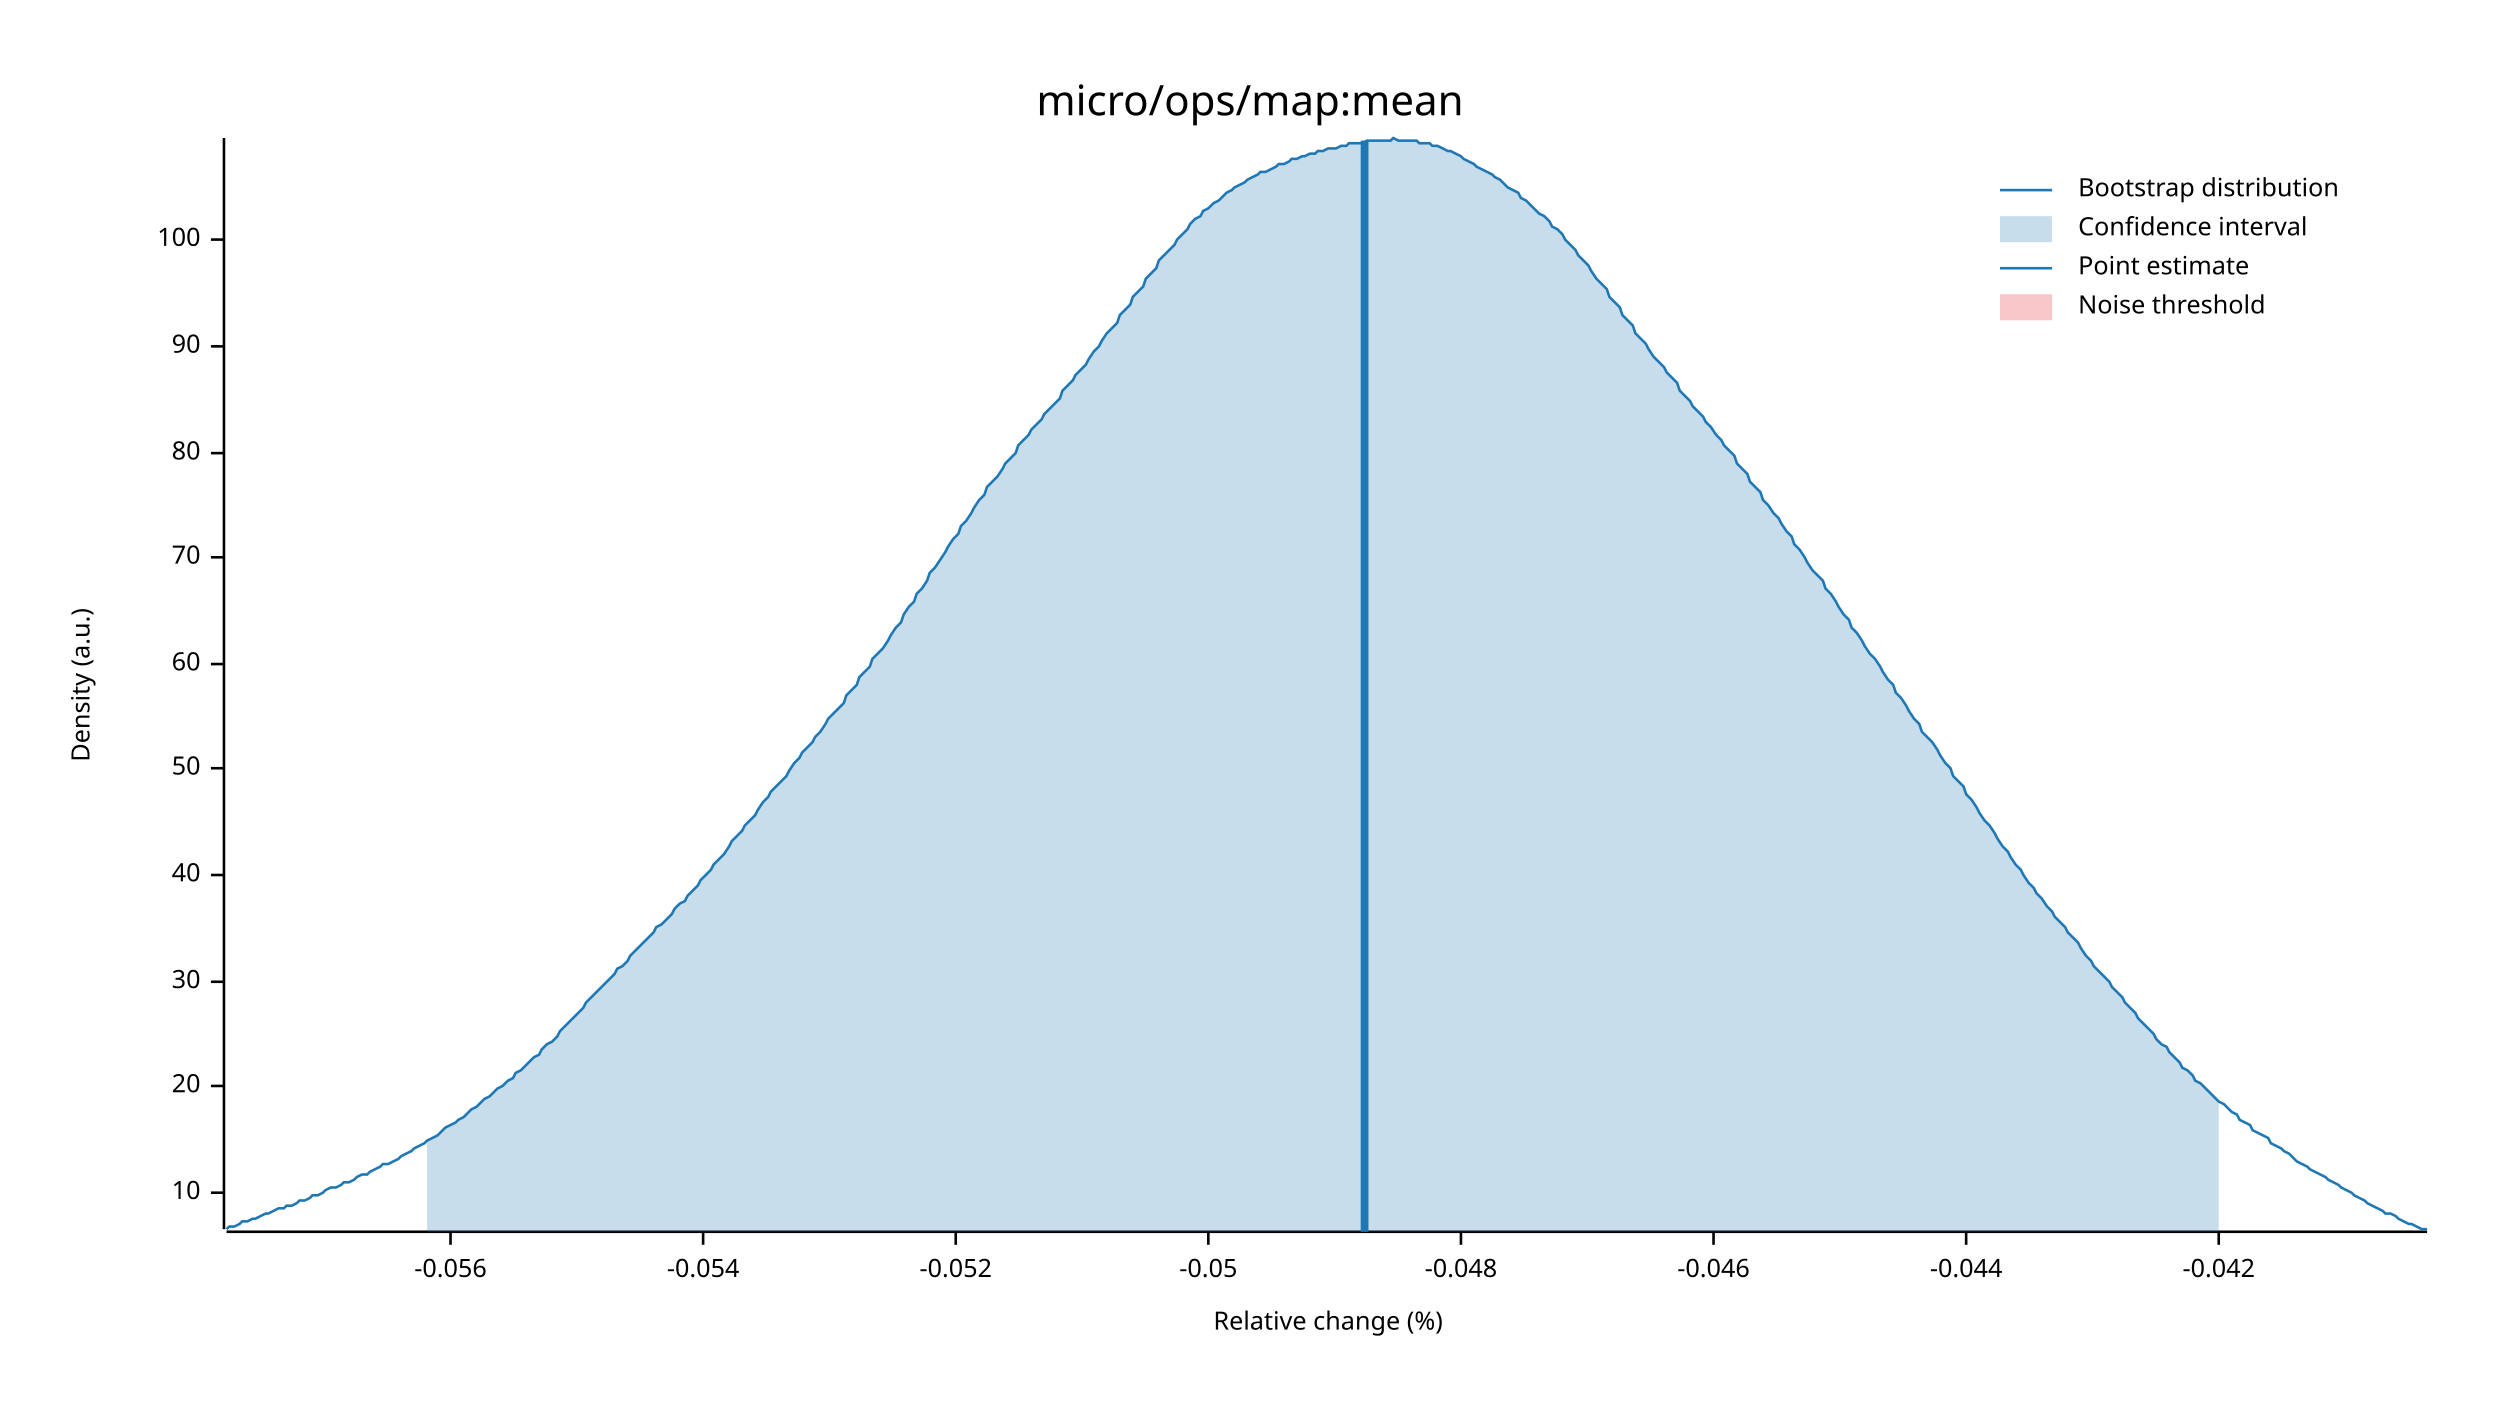
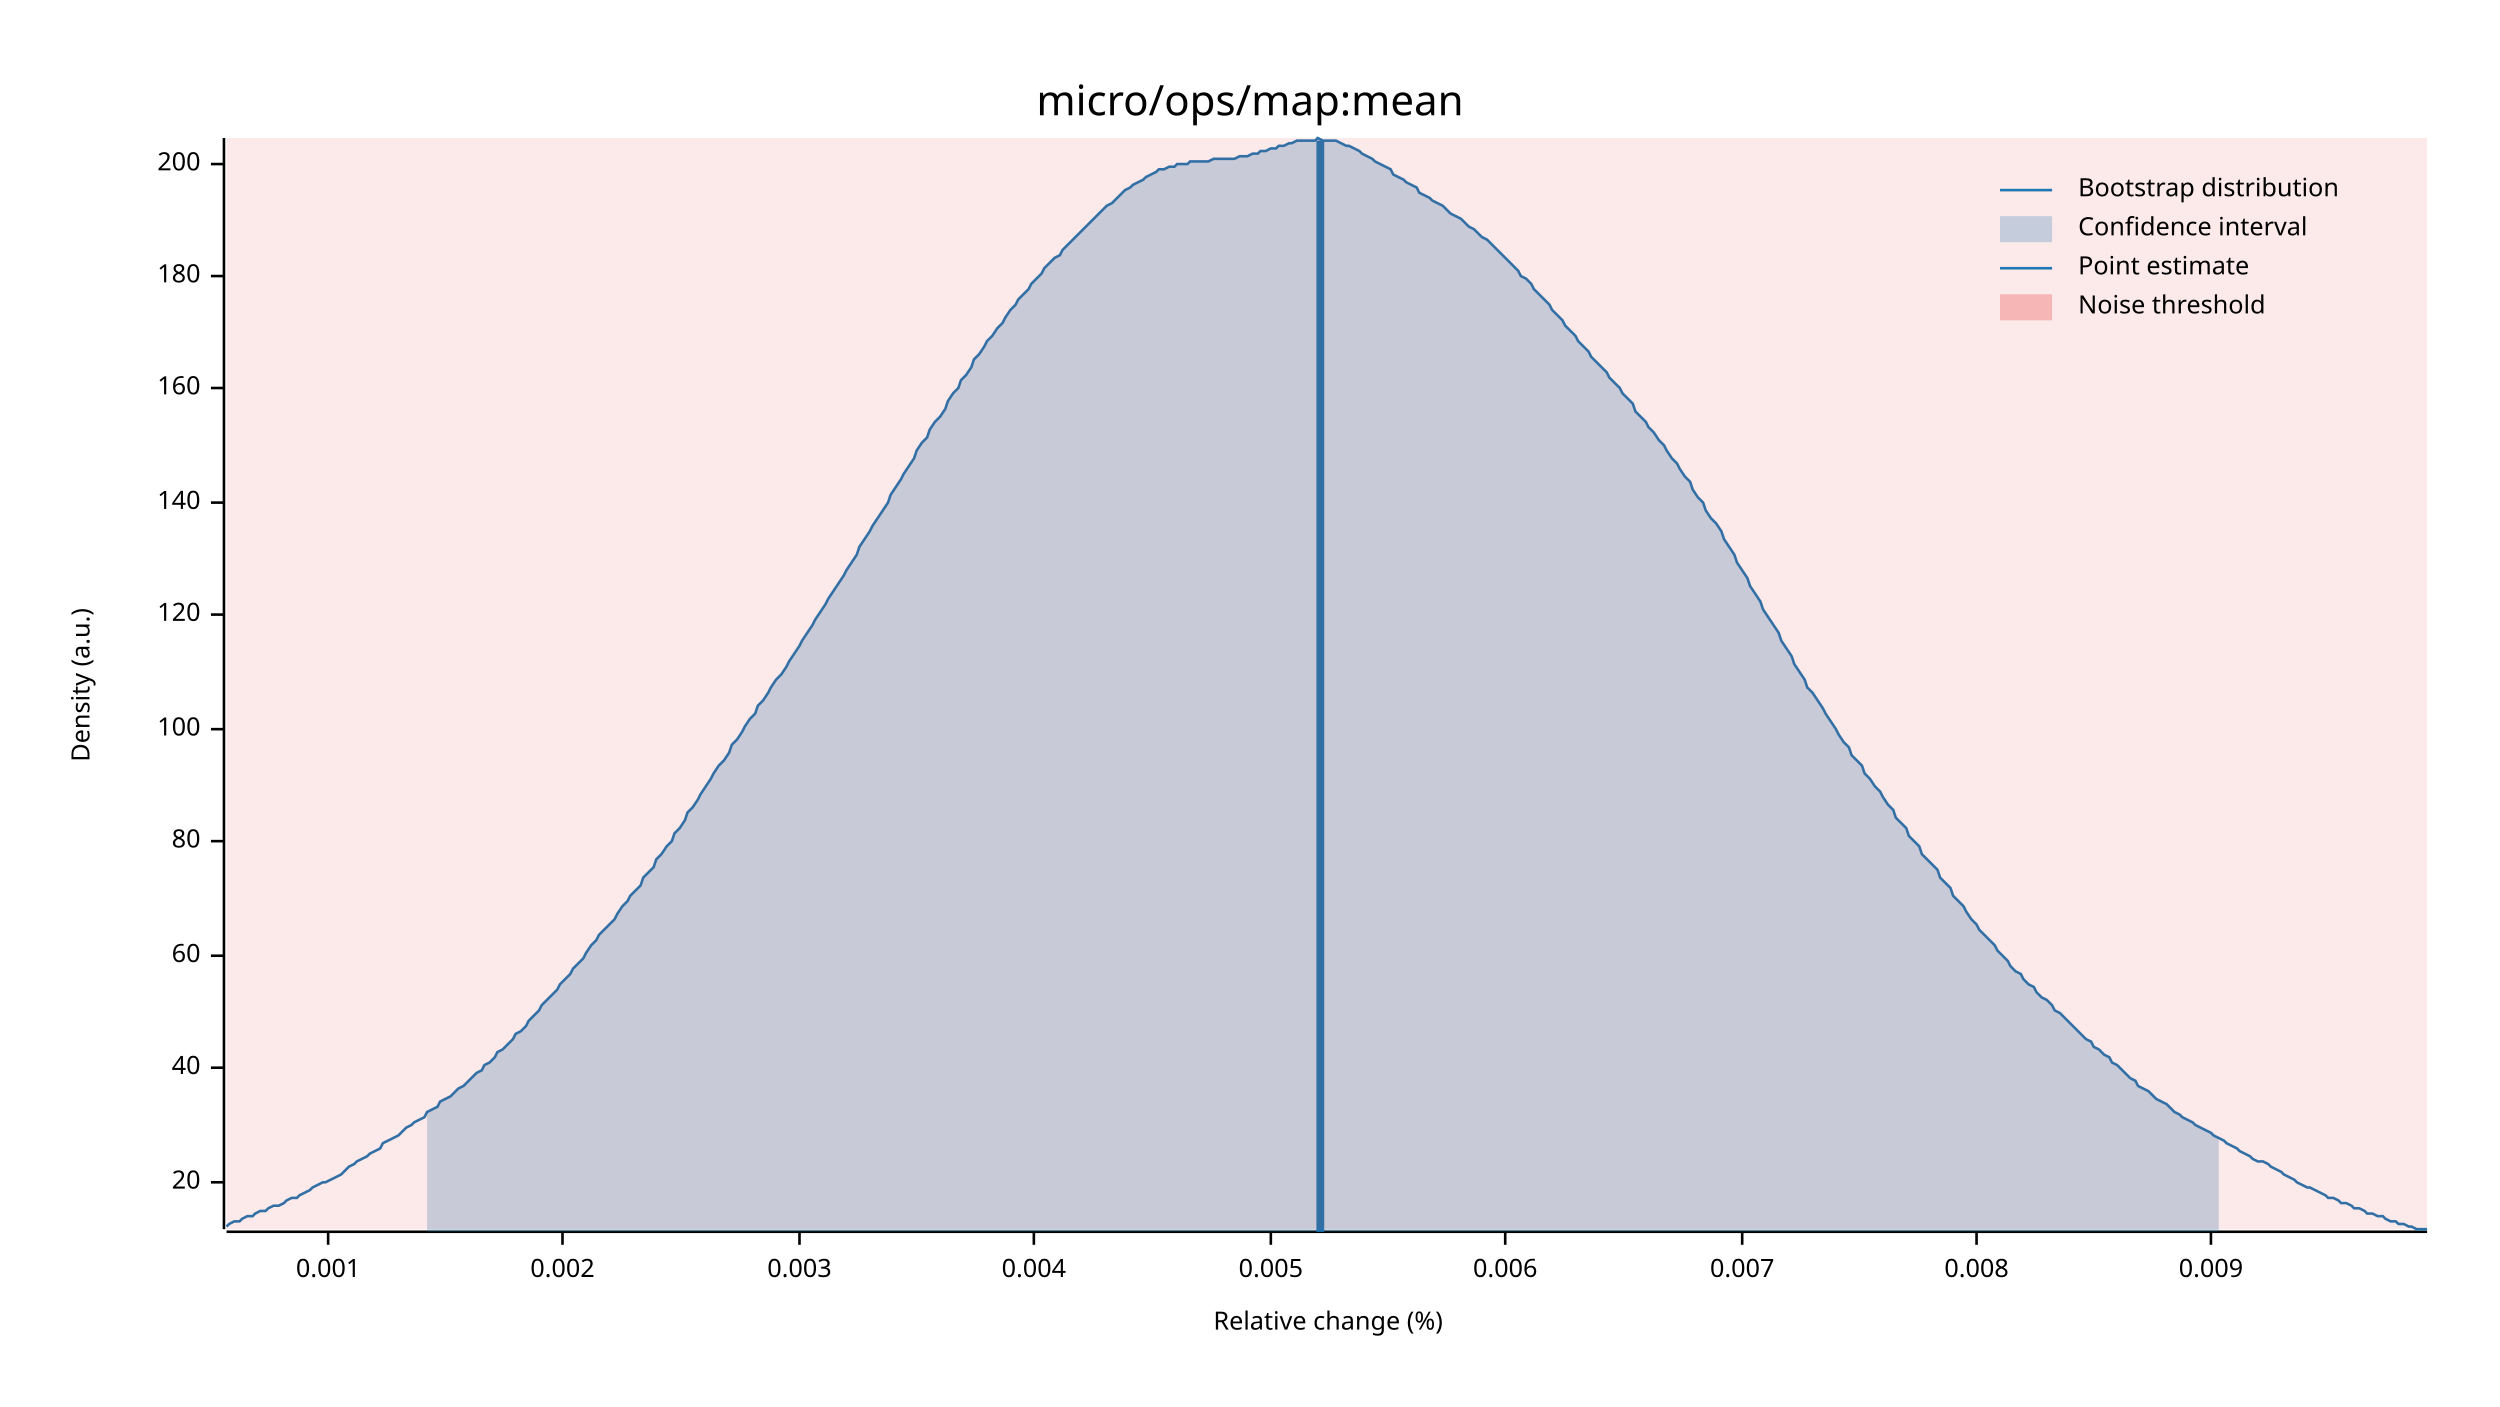
<svg xmlns="http://www.w3.org/2000/svg" width="960" height="540" viewBox="0 0 960 540">
  <text x="480" y="32" dy="0.76em" text-anchor="middle" font-family="sans-serif" font-size="16.129" opacity="1" fill="#000000">
micro/ops/map:mean
</text>
  <text x="27" y="263" dy="0.76em" text-anchor="middle" font-family="sans-serif" font-size="9.677" opacity="1" fill="#000000" transform="rotate(270, 27, 263)">
Density (a.u.)
</text>
  <text x="510" y="513" dy="-0.5ex" text-anchor="middle" font-family="sans-serif" font-size="9.677" opacity="1" fill="#000000">
Relative change (%)
</text>
  <polyline fill="none" opacity="1" stroke="#000000" stroke-width="1" points="86,53 86,472 " />
-   <text x="77" y="458" dy="0.5ex" text-anchor="end" font-family="sans-serif" font-size="9.677" opacity="1" fill="#000000">
- 10
- </text>
-   <polyline fill="none" opacity="1" stroke="#000000" stroke-width="1" points="81,458 86,458 " />
-   <text x="77" y="417" dy="0.5ex" text-anchor="end" font-family="sans-serif" font-size="9.677" opacity="1" fill="#000000">
+   <text x="77" y="454" dy="0.5ex" text-anchor="end" font-family="sans-serif" font-size="9.677" opacity="1" fill="#000000">
20
</text>
-   <polyline fill="none" opacity="1" stroke="#000000" stroke-width="1" points="81,417 86,417 " />
-   <text x="77" y="377" dy="0.5ex" text-anchor="end" font-family="sans-serif" font-size="9.677" opacity="1" fill="#000000">
- 30
- </text>
-   <polyline fill="none" opacity="1" stroke="#000000" stroke-width="1" points="81,377 86,377 " />
-   <text x="77" y="336" dy="0.5ex" text-anchor="end" font-family="sans-serif" font-size="9.677" opacity="1" fill="#000000">
+   <polyline fill="none" opacity="1" stroke="#000000" stroke-width="1" points="81,454 86,454 " />
+   <text x="77" y="410" dy="0.5ex" text-anchor="end" font-family="sans-serif" font-size="9.677" opacity="1" fill="#000000">
40
</text>
-   <polyline fill="none" opacity="1" stroke="#000000" stroke-width="1" points="81,336 86,336 " />
-   <text x="77" y="295" dy="0.5ex" text-anchor="end" font-family="sans-serif" font-size="9.677" opacity="1" fill="#000000">
- 50
- </text>
-   <polyline fill="none" opacity="1" stroke="#000000" stroke-width="1" points="81,295 86,295 " />
-   <text x="77" y="255" dy="0.5ex" text-anchor="end" font-family="sans-serif" font-size="9.677" opacity="1" fill="#000000">
+   <polyline fill="none" opacity="1" stroke="#000000" stroke-width="1" points="81,410 86,410 " />
+   <text x="77" y="367" dy="0.5ex" text-anchor="end" font-family="sans-serif" font-size="9.677" opacity="1" fill="#000000">
60
</text>
-   <polyline fill="none" opacity="1" stroke="#000000" stroke-width="1" points="81,255 86,255 " />
-   <text x="77" y="214" dy="0.5ex" text-anchor="end" font-family="sans-serif" font-size="9.677" opacity="1" fill="#000000">
- 70
- </text>
-   <polyline fill="none" opacity="1" stroke="#000000" stroke-width="1" points="81,214 86,214 " />
-   <text x="77" y="174" dy="0.5ex" text-anchor="end" font-family="sans-serif" font-size="9.677" opacity="1" fill="#000000">
+   <polyline fill="none" opacity="1" stroke="#000000" stroke-width="1" points="81,367 86,367 " />
+   <text x="77" y="323" dy="0.5ex" text-anchor="end" font-family="sans-serif" font-size="9.677" opacity="1" fill="#000000">
80
</text>
-   <polyline fill="none" opacity="1" stroke="#000000" stroke-width="1" points="81,174 86,174 " />
-   <text x="77" y="133" dy="0.5ex" text-anchor="end" font-family="sans-serif" font-size="9.677" opacity="1" fill="#000000">
- 90
- </text>
-   <polyline fill="none" opacity="1" stroke="#000000" stroke-width="1" points="81,133 86,133 " />
-   <text x="77" y="92" dy="0.5ex" text-anchor="end" font-family="sans-serif" font-size="9.677" opacity="1" fill="#000000">
+   <polyline fill="none" opacity="1" stroke="#000000" stroke-width="1" points="81,323 86,323 " />
+   <text x="77" y="280" dy="0.5ex" text-anchor="end" font-family="sans-serif" font-size="9.677" opacity="1" fill="#000000">
100
</text>
-   <polyline fill="none" opacity="1" stroke="#000000" stroke-width="1" points="81,92 86,92 " />
+   <polyline fill="none" opacity="1" stroke="#000000" stroke-width="1" points="81,280 86,280 " />
+   <text x="77" y="236" dy="0.5ex" text-anchor="end" font-family="sans-serif" font-size="9.677" opacity="1" fill="#000000">
+ 120
+ </text>
+   <polyline fill="none" opacity="1" stroke="#000000" stroke-width="1" points="81,236 86,236 " />
+   <text x="77" y="193" dy="0.5ex" text-anchor="end" font-family="sans-serif" font-size="9.677" opacity="1" fill="#000000">
+ 140
+ </text>
+   <polyline fill="none" opacity="1" stroke="#000000" stroke-width="1" points="81,193 86,193 " />
+   <text x="77" y="149" dy="0.5ex" text-anchor="end" font-family="sans-serif" font-size="9.677" opacity="1" fill="#000000">
+ 160
+ </text>
+   <polyline fill="none" opacity="1" stroke="#000000" stroke-width="1" points="81,149 86,149 " />
+   <text x="77" y="106" dy="0.5ex" text-anchor="end" font-family="sans-serif" font-size="9.677" opacity="1" fill="#000000">
+ 180
+ </text>
+   <polyline fill="none" opacity="1" stroke="#000000" stroke-width="1" points="81,106 86,106 " />
+   <text x="77" y="63" dy="0.5ex" text-anchor="end" font-family="sans-serif" font-size="9.677" opacity="1" fill="#000000">
+ 200
+ </text>
+   <polyline fill="none" opacity="1" stroke="#000000" stroke-width="1" points="81,63 86,63 " />
  <polyline fill="none" opacity="1" stroke="#000000" stroke-width="1" points="87,473 932,473 " />
-   <text x="173" y="483" dy="0.76em" text-anchor="middle" font-family="sans-serif" font-size="9.677" opacity="1" fill="#000000">
- -0.056
+   <text x="126" y="483" dy="0.76em" text-anchor="middle" font-family="sans-serif" font-size="9.677" opacity="1" fill="#000000">
+ 0.001
</text>
-   <polyline fill="none" opacity="1" stroke="#000000" stroke-width="1" points="173,473 173,478 " />
-   <text x="270" y="483" dy="0.76em" text-anchor="middle" font-family="sans-serif" font-size="9.677" opacity="1" fill="#000000">
- -0.054
+   <polyline fill="none" opacity="1" stroke="#000000" stroke-width="1" points="126,473 126,478 " />
+   <text x="216" y="483" dy="0.76em" text-anchor="middle" font-family="sans-serif" font-size="9.677" opacity="1" fill="#000000">
+ 0.002
</text>
-   <polyline fill="none" opacity="1" stroke="#000000" stroke-width="1" points="270,473 270,478 " />
-   <text x="367" y="483" dy="0.76em" text-anchor="middle" font-family="sans-serif" font-size="9.677" opacity="1" fill="#000000">
- -0.052
+   <polyline fill="none" opacity="1" stroke="#000000" stroke-width="1" points="216,473 216,478 " />
+   <text x="307" y="483" dy="0.76em" text-anchor="middle" font-family="sans-serif" font-size="9.677" opacity="1" fill="#000000">
+ 0.003
</text>
-   <polyline fill="none" opacity="1" stroke="#000000" stroke-width="1" points="367,473 367,478 " />
-   <text x="464" y="483" dy="0.76em" text-anchor="middle" font-family="sans-serif" font-size="9.677" opacity="1" fill="#000000">
- -0.05
+   <polyline fill="none" opacity="1" stroke="#000000" stroke-width="1" points="307,473 307,478 " />
+   <text x="397" y="483" dy="0.76em" text-anchor="middle" font-family="sans-serif" font-size="9.677" opacity="1" fill="#000000">
+ 0.004
</text>
-   <polyline fill="none" opacity="1" stroke="#000000" stroke-width="1" points="464,473 464,478 " />
-   <text x="561" y="483" dy="0.76em" text-anchor="middle" font-family="sans-serif" font-size="9.677" opacity="1" fill="#000000">
- -0.048
+   <polyline fill="none" opacity="1" stroke="#000000" stroke-width="1" points="397,473 397,478 " />
+   <text x="488" y="483" dy="0.76em" text-anchor="middle" font-family="sans-serif" font-size="9.677" opacity="1" fill="#000000">
+ 0.005
</text>
-   <polyline fill="none" opacity="1" stroke="#000000" stroke-width="1" points="561,473 561,478 " />
-   <text x="658" y="483" dy="0.76em" text-anchor="middle" font-family="sans-serif" font-size="9.677" opacity="1" fill="#000000">
- -0.046
+   <polyline fill="none" opacity="1" stroke="#000000" stroke-width="1" points="488,473 488,478 " />
+   <text x="578" y="483" dy="0.76em" text-anchor="middle" font-family="sans-serif" font-size="9.677" opacity="1" fill="#000000">
+ 0.006
</text>
-   <polyline fill="none" opacity="1" stroke="#000000" stroke-width="1" points="658,473 658,478 " />
-   <text x="755" y="483" dy="0.76em" text-anchor="middle" font-family="sans-serif" font-size="9.677" opacity="1" fill="#000000">
- -0.044
+   <polyline fill="none" opacity="1" stroke="#000000" stroke-width="1" points="578,473 578,478 " />
+   <text x="669" y="483" dy="0.76em" text-anchor="middle" font-family="sans-serif" font-size="9.677" opacity="1" fill="#000000">
+ 0.007
</text>
-   <polyline fill="none" opacity="1" stroke="#000000" stroke-width="1" points="755,473 755,478 " />
-   <text x="852" y="483" dy="0.76em" text-anchor="middle" font-family="sans-serif" font-size="9.677" opacity="1" fill="#000000">
- -0.042
+   <polyline fill="none" opacity="1" stroke="#000000" stroke-width="1" points="669,473 669,478 " />
+   <text x="759" y="483" dy="0.76em" text-anchor="middle" font-family="sans-serif" font-size="9.677" opacity="1" fill="#000000">
+ 0.008
</text>
-   <polyline fill="none" opacity="1" stroke="#000000" stroke-width="1" points="852,473 852,478 " />
-   <polyline fill="none" opacity="1" stroke="#1F78B4" stroke-width="1" points="87,472 88,471 90,471 92,470 93,469 95,469 97,468 98,468 100,467 102,466 103,466 105,465 107,464 109,464 110,463 112,463 114,462 115,461 117,461 119,460 120,459 122,459 124,458 125,457 127,456 129,456 131,455 132,454 134,454 136,453 137,452 139,451 141,451 142,450 144,449 146,448 147,447 149,447 151,446 153,445 154,444 156,443 158,442 159,441 161,440 163,439 164,438 166,437 168,436 169,435 171,433 173,432 175,431 176,430 178,429 180,427 181,426 183,425 185,423 186,422 188,421 190,419 191,418 193,417 195,415 197,414 198,412 200,411 202,409 203,408 205,406 207,405 208,403 210,401 212,400 214,398 215,396 217,394 219,392 220,391 222,389 224,387 225,385 227,383 229,381 230,380 232,378 234,376 236,374 237,372 239,371 241,369 242,367 244,365 246,363 247,362 249,360 251,358 252,356 254,355 256,353 258,351 259,349 261,347 263,346 264,344 266,342 268,340 269,338 271,336 273,334 274,332 276,330 278,328 280,325 281,323 283,321 285,319 286,317 288,315 290,313 291,311 293,308 295,306 296,304 298,302 300,300 302,298 303,296 305,293 307,291 308,289 310,287 312,285 313,283 315,281 317,278 318,276 320,274 322,272 324,270 325,267 327,265 329,263 330,260 332,258 334,256 335,253 337,251 339,249 341,246 342,244 344,241 346,239 347,236 349,233 351,231 352,228 354,226 356,223 357,220 359,218 361,215 363,212 364,210 366,207 368,205 369,202 371,200 373,197 374,195 376,192 378,190 379,187 381,185 383,183 385,180 386,178 388,176 390,174 391,171 393,169 395,167 396,165 398,163 400,161 401,159 403,157 405,155 407,153 408,150 410,148 412,146 413,144 415,142 417,140 418,138 420,135 422,133 423,131 425,128 427,126 429,124 430,121 432,119 434,117 435,114 437,112 439,110 440,107 442,105 444,103 445,100 447,98 449,96 451,94 452,92 454,90 456,88 457,86 459,84 461,83 462,81 464,80 466,78 468,77 469,76 471,74 473,73 474,72 476,71 478,70 479,69 481,68 483,67 484,66 486,66 488,65 490,64 491,63 493,63 495,62 496,61 498,61 500,60 501,60 503,59 505,59 506,58 508,58 510,57 512,57 513,57 515,56 517,56 518,55 520,55 522,55 523,55 525,54 527,54 528,54 530,54 532,54 534,54 535,53 537,54 539,54 540,54 542,54 544,54 545,55 547,55 549,55 550,56 552,56 554,57 556,58 557,58 559,59 561,60 562,61 564,62 566,63 567,64 569,65 571,66 573,67 574,68 576,69 578,71 579,72 581,73 583,74 584,76 586,77 588,79 589,80 591,82 593,83 595,85 596,87 598,88 600,90 601,92 603,94 605,96 606,98 608,100 610,102 611,104 613,107 615,109 617,111 618,114 620,116 622,118 623,121 625,123 627,125 628,128 630,130 632,132 633,134 635,137 637,139 639,141 640,143 642,145 644,147 645,150 647,152 649,154 650,156 652,158 654,160 655,162 657,164 659,167 661,169 662,171 664,173 666,175 667,178 669,180 671,182 672,185 674,187 676,189 677,192 679,194 681,197 683,199 684,201 686,204 688,206 689,209 691,211 693,214 694,216 696,219 698,221 700,223 701,226 703,228 705,231 706,233 708,236 710,238 711,241 713,243 715,246 716,248 718,251 720,253 722,256 723,258 725,261 727,263 728,266 730,268 732,271 733,273 735,276 737,278 738,281 740,283 742,285 744,288 745,290 747,293 749,295 750,298 752,300 754,302 755,305 757,307 759,310 760,312 762,315 764,317 766,320 767,322 769,325 771,327 772,329 774,332 776,334 777,336 779,339 781,341 782,343 784,345 786,348 788,350 789,352 791,354 793,356 794,358 796,360 798,362 799,364 801,367 803,369 804,371 806,373 808,375 810,377 811,379 813,381 815,383 816,385 818,387 820,389 821,391 823,393 825,395 827,397 828,399 830,401 832,402 833,404 835,406 837,408 838,410 840,411 842,413 843,415 845,416 847,418 849,420 850,421 852,423 854,424 855,425 857,427 859,428 860,430 862,431 864,432 865,434 867,435 869,436 871,437 872,439 874,440 876,441 877,442 879,443 881,445 882,446 884,447 886,448 887,449 889,450 891,451 893,452 894,453 896,454 898,455 899,456 901,457 903,458 904,459 906,460 908,461 909,462 911,463 913,464 915,465 916,466 918,466 920,467 921,468 923,469 925,470 926,470 928,471 930,472 932,472 " />
-   <polygon opacity="0.25" fill="#1F78B4" points="164,438 166,437 168,436 169,435 171,433 173,432 175,431 176,430 178,429 180,427 181,426 183,425 185,423 186,422 188,421 190,419 191,418 193,417 195,415 197,414 198,412 200,411 202,409 203,408 205,406 207,405 208,403 210,401 212,400 214,398 215,396 217,394 219,392 220,391 222,389 224,387 225,385 227,383 229,381 230,380 232,378 234,376 236,374 237,372 239,371 241,369 242,367 244,365 246,363 247,362 249,360 251,358 252,356 254,355 256,353 258,351 259,349 261,347 263,346 264,344 266,342 268,340 269,338 271,336 273,334 274,332 276,330 278,328 280,325 281,323 283,321 285,319 286,317 288,315 290,313 291,311 293,308 295,306 296,304 298,302 300,300 302,298 303,296 305,293 307,291 308,289 310,287 312,285 313,283 315,281 317,278 318,276 320,274 322,272 324,270 325,267 327,265 329,263 330,260 332,258 334,256 335,253 337,251 339,249 341,246 342,244 344,241 346,239 347,236 349,233 351,231 352,228 354,226 356,223 357,220 359,218 361,215 363,212 364,210 366,207 368,205 369,202 371,200 373,197 374,195 376,192 378,190 379,187 381,185 383,183 385,180 386,178 388,176 390,174 391,171 393,169 395,167 396,165 398,163 400,161 401,159 403,157 405,155 407,153 408,150 410,148 412,146 413,144 415,142 417,140 418,138 420,135 422,133 423,131 425,128 427,126 429,124 430,121 432,119 434,117 435,114 437,112 439,110 440,107 442,105 444,103 445,100 447,98 449,96 451,94 452,92 454,90 456,88 457,86 459,84 461,83 462,81 464,80 466,78 468,77 469,76 471,74 473,73 474,72 476,71 478,70 479,69 481,68 483,67 484,66 486,66 488,65 490,64 491,63 493,63 495,62 496,61 498,61 500,60 501,60 503,59 505,59 506,58 508,58 510,57 512,57 513,57 515,56 517,56 518,55 520,55 522,55 523,55 525,54 527,54 528,54 530,54 532,54 534,54 535,53 537,54 539,54 540,54 542,54 544,54 545,55 547,55 549,55 550,56 552,56 554,57 556,58 557,58 559,59 561,60 562,61 564,62 566,63 567,64 569,65 571,66 573,67 574,68 576,69 578,71 579,72 581,73 583,74 584,76 586,77 588,79 589,80 591,82 593,83 595,85 596,87 598,88 600,90 601,92 603,94 605,96 606,98 608,100 610,102 611,104 613,107 615,109 617,111 618,114 620,116 622,118 623,121 625,123 627,125 628,128 630,130 632,132 633,134 635,137 637,139 639,141 640,143 642,145 644,147 645,150 647,152 649,154 650,156 652,158 654,160 655,162 657,164 659,167 661,169 662,171 664,173 666,175 667,178 669,180 671,182 672,185 674,187 676,189 677,192 679,194 681,197 683,199 684,201 686,204 688,206 689,209 691,211 693,214 694,216 696,219 698,221 700,223 701,226 703,228 705,231 706,233 708,236 710,238 711,241 713,243 715,246 716,248 718,251 720,253 722,256 723,258 725,261 727,263 728,266 730,268 732,271 733,273 735,276 737,278 738,281 740,283 742,285 744,288 745,290 747,293 749,295 750,298 752,300 754,302 755,305 757,307 759,310 760,312 762,315 764,317 766,320 767,322 769,325 771,327 772,329 774,332 776,334 777,336 779,339 781,341 782,343 784,345 786,348 788,350 789,352 791,354 793,356 794,358 796,360 798,362 799,364 801,367 803,369 804,371 806,373 808,375 810,377 811,379 813,381 815,383 816,385 818,387 820,389 821,391 823,393 825,395 827,397 828,399 830,401 832,402 833,404 835,406 837,408 838,410 840,411 842,413 843,415 845,416 847,418 849,420 850,421 852,423 852,473 164,473 " />
-   <polyline fill="none" opacity="1" stroke="#1F78B4" stroke-width="3" points="524,473 524,54 " />
-   <rect x="509" y="53" width="0" height="419" opacity="0.1" fill="#E31A1C" stroke="none" />
+   <polyline fill="none" opacity="1" stroke="#000000" stroke-width="1" points="759,473 759,478 " />
+   <text x="849" y="483" dy="0.76em" text-anchor="middle" font-family="sans-serif" font-size="9.677" opacity="1" fill="#000000">
+ 0.009
+ </text>
+   <polyline fill="none" opacity="1" stroke="#000000" stroke-width="1" points="849,473 849,478 " />
+   <polyline fill="none" opacity="1" stroke="#1F78B4" stroke-width="1" points="87,471 88,470 90,469 92,469 93,468 95,467 97,467 98,466 100,465 102,465 103,464 105,463 107,463 109,462 110,461 112,460 114,460 115,459 117,458 119,457 120,456 122,455 124,454 125,454 127,453 129,452 131,451 132,450 134,448 136,447 137,446 139,445 141,444 142,443 144,442 146,441 147,439 149,438 151,437 153,436 154,435 156,433 158,432 159,431 161,430 163,429 164,427 166,426 168,425 169,423 171,422 173,421 175,419 176,418 178,417 180,415 181,414 183,412 185,411 186,409 188,408 190,406 191,404 193,403 195,401 197,399 198,397 200,396 202,394 203,392 205,390 207,388 208,386 210,384 212,382 214,380 215,378 217,376 219,374 220,372 222,370 224,368 225,366 227,363 229,361 230,359 232,357 234,355 236,353 237,351 239,348 241,346 242,344 244,342 246,340 247,337 249,335 251,333 252,330 254,328 256,325 258,323 259,320 261,318 263,315 264,312 266,310 268,307 269,305 271,302 273,299 274,297 276,294 278,292 280,289 281,286 283,284 285,281 286,279 288,276 290,274 291,271 293,269 295,266 296,264 298,261 300,259 302,256 303,254 305,251 307,248 308,246 310,243 312,240 313,238 315,235 317,232 318,230 320,227 322,224 324,221 325,219 327,216 329,213 330,210 332,207 334,204 335,202 337,199 339,196 341,193 342,190 344,187 346,184 347,182 349,179 351,176 352,173 354,170 356,168 357,165 359,162 361,160 363,157 364,154 366,151 368,149 369,146 371,144 373,141 374,138 376,136 378,133 379,131 381,129 383,126 385,124 386,122 388,119 390,117 391,115 393,113 395,111 396,109 398,107 400,105 401,103 403,101 405,99 407,98 408,96 410,94 412,92 413,91 415,89 417,87 418,86 420,84 422,82 423,81 425,79 427,78 429,76 430,75 432,73 434,72 435,71 437,70 439,69 440,68 442,67 444,66 445,65 447,65 449,64 451,64 452,63 454,63 456,63 457,62 459,62 461,62 462,62 464,62 466,61 468,61 469,61 471,61 473,61 474,61 476,60 478,60 479,60 481,59 483,59 484,58 486,58 488,57 490,57 491,56 493,56 495,55 496,55 498,54 500,54 501,54 503,54 505,54 506,53 508,54 510,54 512,54 513,54 515,55 517,56 518,56 520,57 522,58 523,59 525,60 527,61 528,62 530,63 532,64 534,65 535,67 537,68 539,69 540,70 542,71 544,72 545,74 547,75 549,76 550,77 552,78 554,79 556,81 557,82 559,83 561,84 562,85 564,87 566,88 567,89 569,91 571,92 573,94 574,95 576,97 578,99 579,100 581,102 583,104 584,106 586,107 588,109 589,111 591,113 593,115 595,117 596,119 598,121 600,123 601,125 603,127 605,129 606,131 608,133 610,135 611,137 613,139 615,141 617,143 618,145 620,147 622,149 623,151 625,153 627,155 628,158 630,160 632,162 633,164 635,166 637,169 639,171 640,173 642,176 644,178 645,180 647,183 649,185 650,188 652,191 654,193 655,196 657,199 659,201 661,204 662,207 664,210 666,213 667,216 669,219 671,222 672,225 674,228 676,231 677,234 679,237 681,240 683,243 684,246 686,249 688,252 689,255 691,258 693,261 694,264 696,266 698,269 700,272 701,274 703,277 705,280 706,282 708,285 710,287 711,290 713,292 715,294 716,297 718,299 720,302 722,304 723,306 725,309 727,311 728,314 730,316 732,318 733,321 735,323 737,325 738,328 740,330 742,332 744,334 745,337 747,339 749,341 750,344 752,346 754,348 755,350 757,353 759,355 760,357 762,359 764,361 766,363 767,365 769,367 771,369 772,371 774,373 776,374 777,376 779,378 781,379 782,381 784,383 786,384 788,386 789,388 791,389 793,391 794,392 796,394 798,396 799,397 801,399 803,400 804,402 806,403 808,405 810,406 811,408 813,409 815,411 816,412 818,414 820,415 821,417 823,418 825,419 827,421 828,422 830,423 832,424 833,425 835,427 837,428 838,429 840,430 842,431 843,432 845,433 847,434 849,435 850,436 852,437 854,438 855,439 857,440 859,441 860,442 862,443 864,444 865,445 867,446 869,446 871,447 872,448 874,449 876,450 877,451 879,452 881,453 882,454 884,455 886,456 887,456 889,457 891,458 893,459 894,460 896,460 898,461 899,462 901,462 903,463 904,464 906,464 908,465 909,466 911,466 913,467 915,467 916,468 918,469 920,469 921,470 923,470 925,471 926,471 928,472 930,472 932,472 " />
+   <polygon opacity="0.25" fill="#1F78B4" points="164,427 166,426 168,425 169,423 171,422 173,421 175,419 176,418 178,417 180,415 181,414 183,412 185,411 186,409 188,408 190,406 191,404 193,403 195,401 197,399 198,397 200,396 202,394 203,392 205,390 207,388 208,386 210,384 212,382 214,380 215,378 217,376 219,374 220,372 222,370 224,368 225,366 227,363 229,361 230,359 232,357 234,355 236,353 237,351 239,348 241,346 242,344 244,342 246,340 247,337 249,335 251,333 252,330 254,328 256,325 258,323 259,320 261,318 263,315 264,312 266,310 268,307 269,305 271,302 273,299 274,297 276,294 278,292 280,289 281,286 283,284 285,281 286,279 288,276 290,274 291,271 293,269 295,266 296,264 298,261 300,259 302,256 303,254 305,251 307,248 308,246 310,243 312,240 313,238 315,235 317,232 318,230 320,227 322,224 324,221 325,219 327,216 329,213 330,210 332,207 334,204 335,202 337,199 339,196 341,193 342,190 344,187 346,184 347,182 349,179 351,176 352,173 354,170 356,168 357,165 359,162 361,160 363,157 364,154 366,151 368,149 369,146 371,144 373,141 374,138 376,136 378,133 379,131 381,129 383,126 385,124 386,122 388,119 390,117 391,115 393,113 395,111 396,109 398,107 400,105 401,103 403,101 405,99 407,98 408,96 410,94 412,92 413,91 415,89 417,87 418,86 420,84 422,82 423,81 425,79 427,78 429,76 430,75 432,73 434,72 435,71 437,70 439,69 440,68 442,67 444,66 445,65 447,65 449,64 451,64 452,63 454,63 456,63 457,62 459,62 461,62 462,62 464,62 466,61 468,61 469,61 471,61 473,61 474,61 476,60 478,60 479,60 481,59 483,59 484,58 486,58 488,57 490,57 491,56 493,56 495,55 496,55 498,54 500,54 501,54 503,54 505,54 506,53 508,54 510,54 512,54 513,54 515,55 517,56 518,56 520,57 522,58 523,59 525,60 527,61 528,62 530,63 532,64 534,65 535,67 537,68 539,69 540,70 542,71 544,72 545,74 547,75 549,76 550,77 552,78 554,79 556,81 557,82 559,83 561,84 562,85 564,87 566,88 567,89 569,91 571,92 573,94 574,95 576,97 578,99 579,100 581,102 583,104 584,106 586,107 588,109 589,111 591,113 593,115 595,117 596,119 598,121 600,123 601,125 603,127 605,129 606,131 608,133 610,135 611,137 613,139 615,141 617,143 618,145 620,147 622,149 623,151 625,153 627,155 628,158 630,160 632,162 633,164 635,166 637,169 639,171 640,173 642,176 644,178 645,180 647,183 649,185 650,188 652,191 654,193 655,196 657,199 659,201 661,204 662,207 664,210 666,213 667,216 669,219 671,222 672,225 674,228 676,231 677,234 679,237 681,240 683,243 684,246 686,249 688,252 689,255 691,258 693,261 694,264 696,266 698,269 700,272 701,274 703,277 705,280 706,282 708,285 710,287 711,290 713,292 715,294 716,297 718,299 720,302 722,304 723,306 725,309 727,311 728,314 730,316 732,318 733,321 735,323 737,325 738,328 740,330 742,332 744,334 745,337 747,339 749,341 750,344 752,346 754,348 755,350 757,353 759,355 760,357 762,359 764,361 766,363 767,365 769,367 771,369 772,371 774,373 776,374 777,376 779,378 781,379 782,381 784,383 786,384 788,386 789,388 791,389 793,391 794,392 796,394 798,396 799,397 801,399 803,400 804,402 806,403 808,405 810,406 811,408 813,409 815,411 816,412 818,414 820,415 821,417 823,418 825,419 827,421 828,422 830,423 832,424 833,425 835,427 837,428 838,429 840,430 842,431 843,432 845,433 847,434 849,435 850,436 852,437 852,473 164,473 " />
+   <polyline fill="none" opacity="1" stroke="#1F78B4" stroke-width="3" points="507,473 507,54 " />
+   <rect x="87" y="53" width="845" height="419" opacity="0.1" fill="#E31A1C" stroke="none" />
  <text x="798" y="68" dy="0.76em" text-anchor="start" font-family="sans-serif" font-size="9.677" opacity="1" fill="#000000">
Bootstrap distribution
</text>
  <text x="798" y="83" dy="0.76em" text-anchor="start" font-family="sans-serif" font-size="9.677" opacity="1" fill="#000000">
Confidence interval
</text>
  <text x="798" y="98" dy="0.76em" text-anchor="start" font-family="sans-serif" font-size="9.677" opacity="1" fill="#000000">
Point estimate
</text>
  <text x="798" y="113" dy="0.76em" text-anchor="start" font-family="sans-serif" font-size="9.677" opacity="1" fill="#000000">
Noise threshold
</text>
  <polyline fill="none" opacity="1" stroke="#1F78B4" stroke-width="1" points="768,73 788,73 " />
  <rect x="768" y="83" width="20" height="10" opacity="0.25" fill="#1F78B4" stroke="none" />
  <polyline fill="none" opacity="1" stroke="#1F78B4" stroke-width="1" points="768,103 788,103 " />
  <rect x="768" y="113" width="20" height="10" opacity="0.25" fill="#E31A1C" stroke="none" />
</svg>
